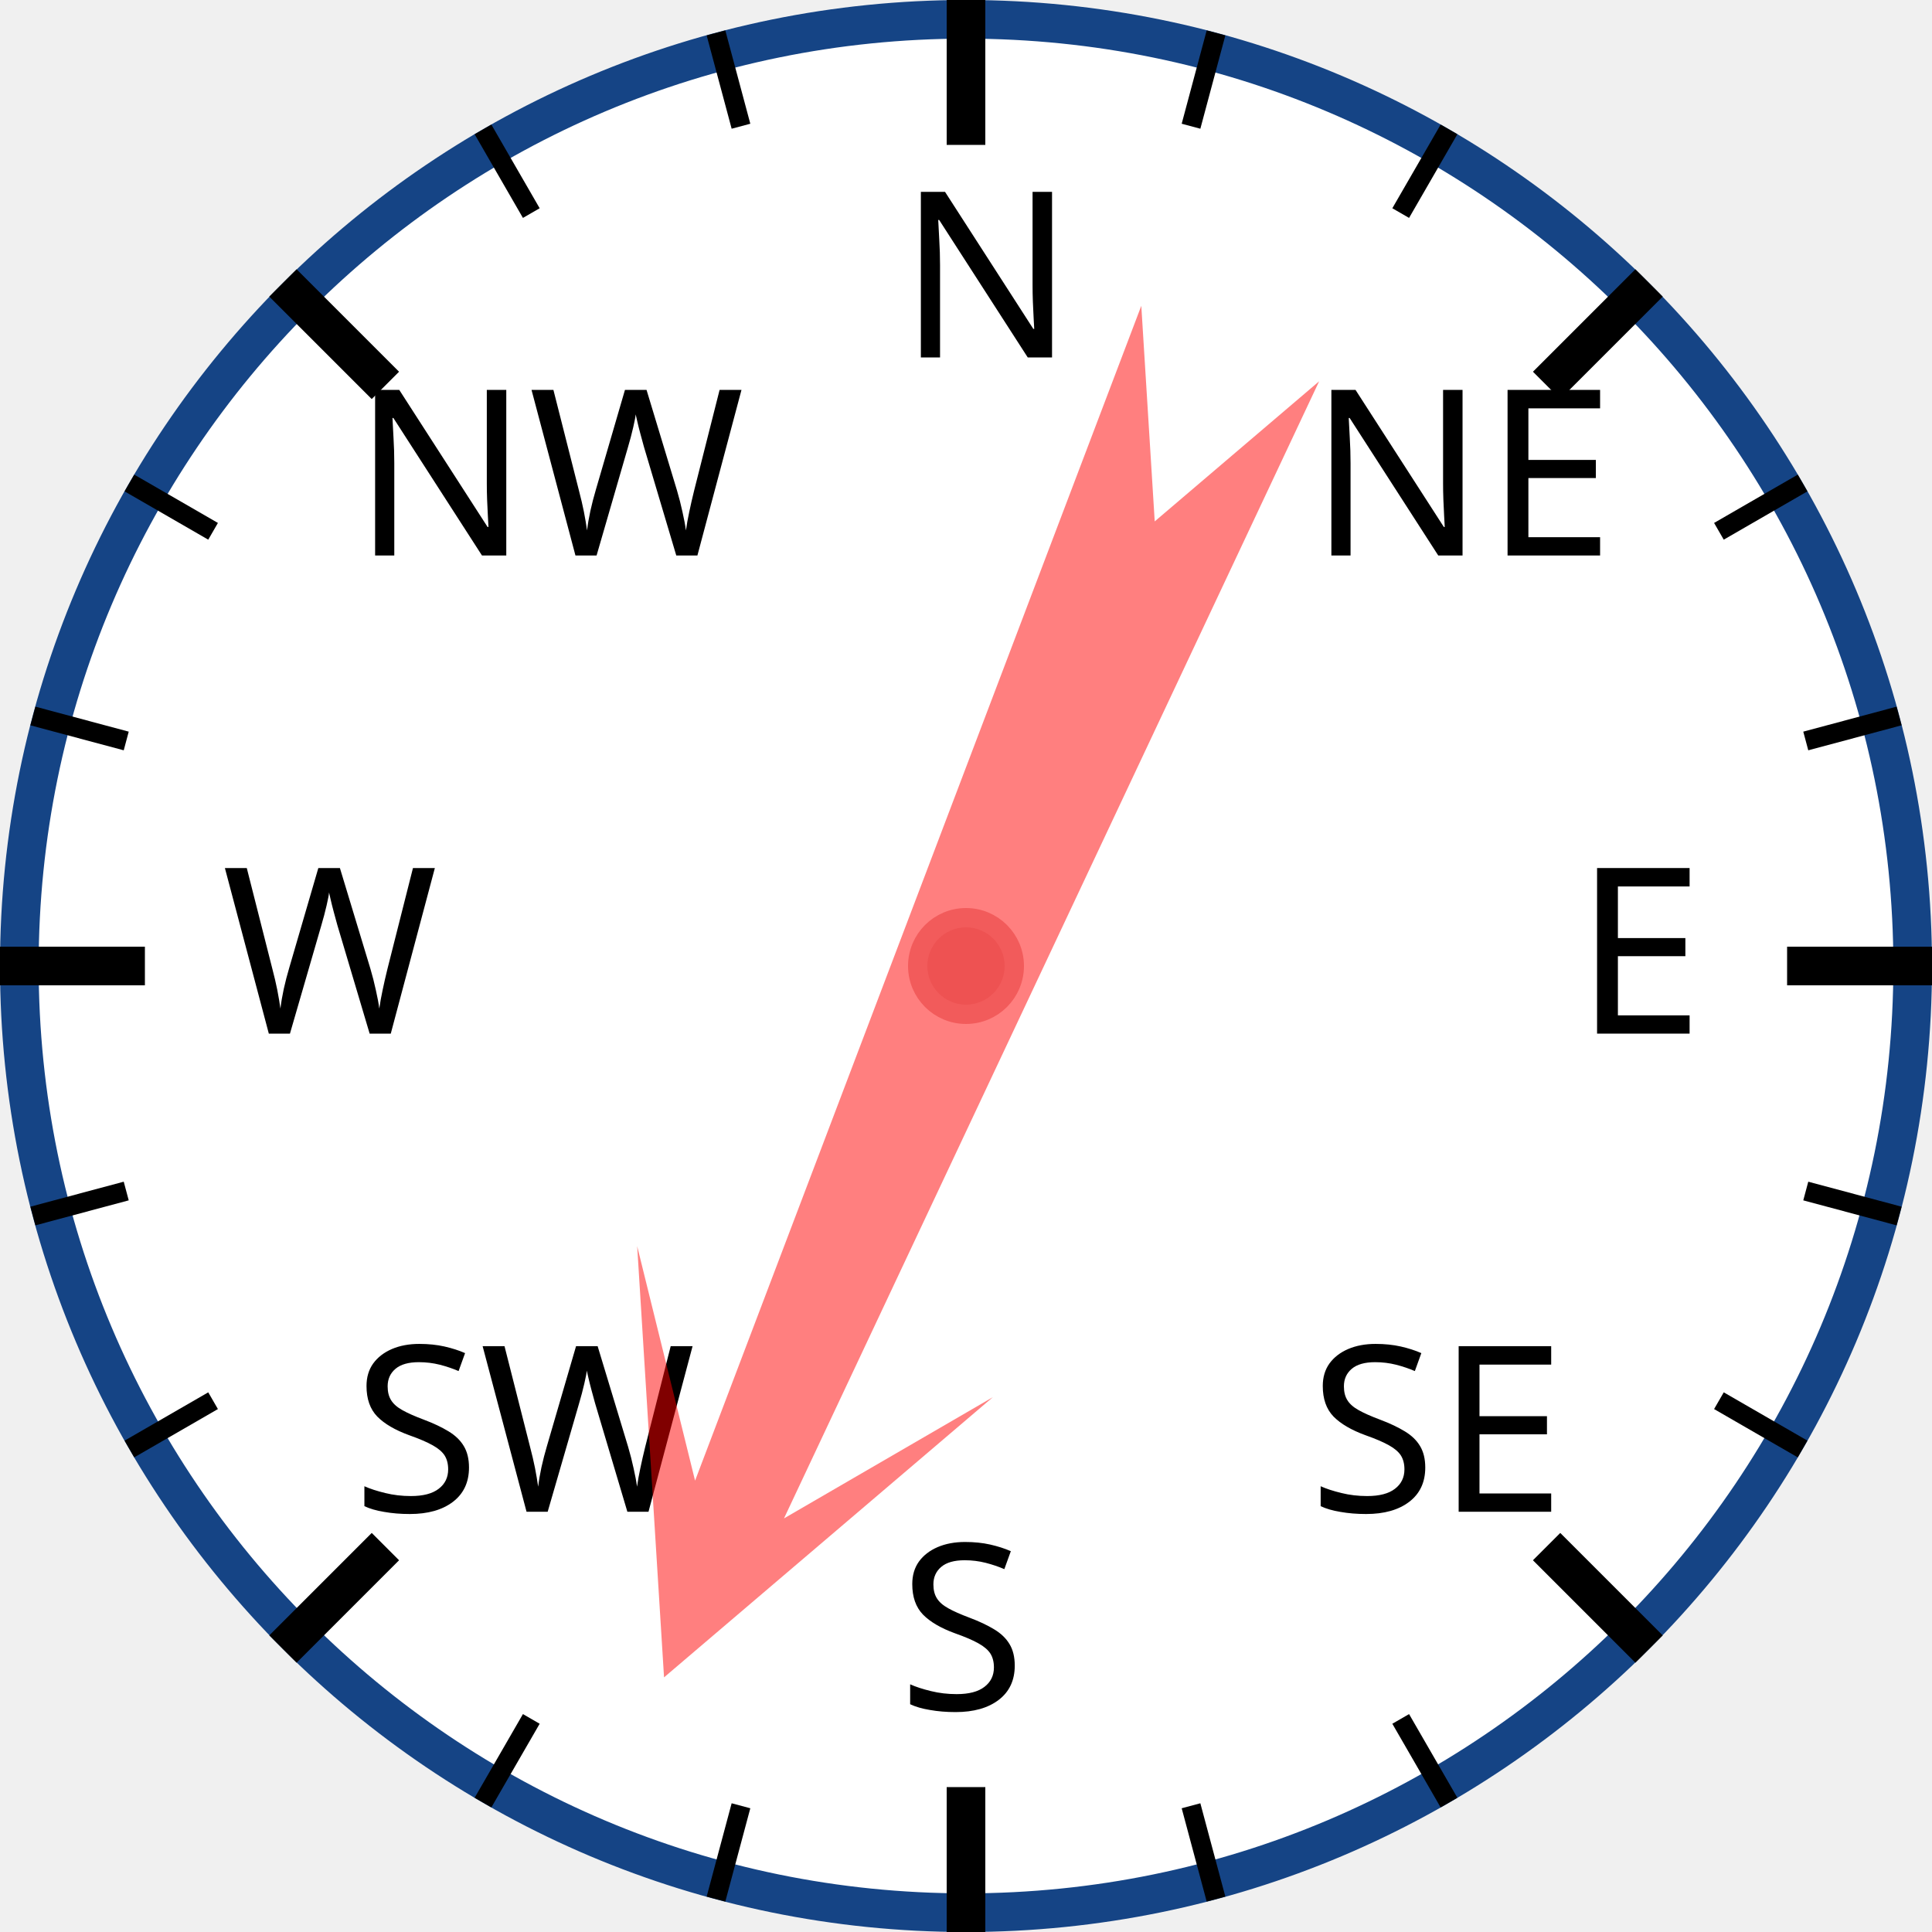
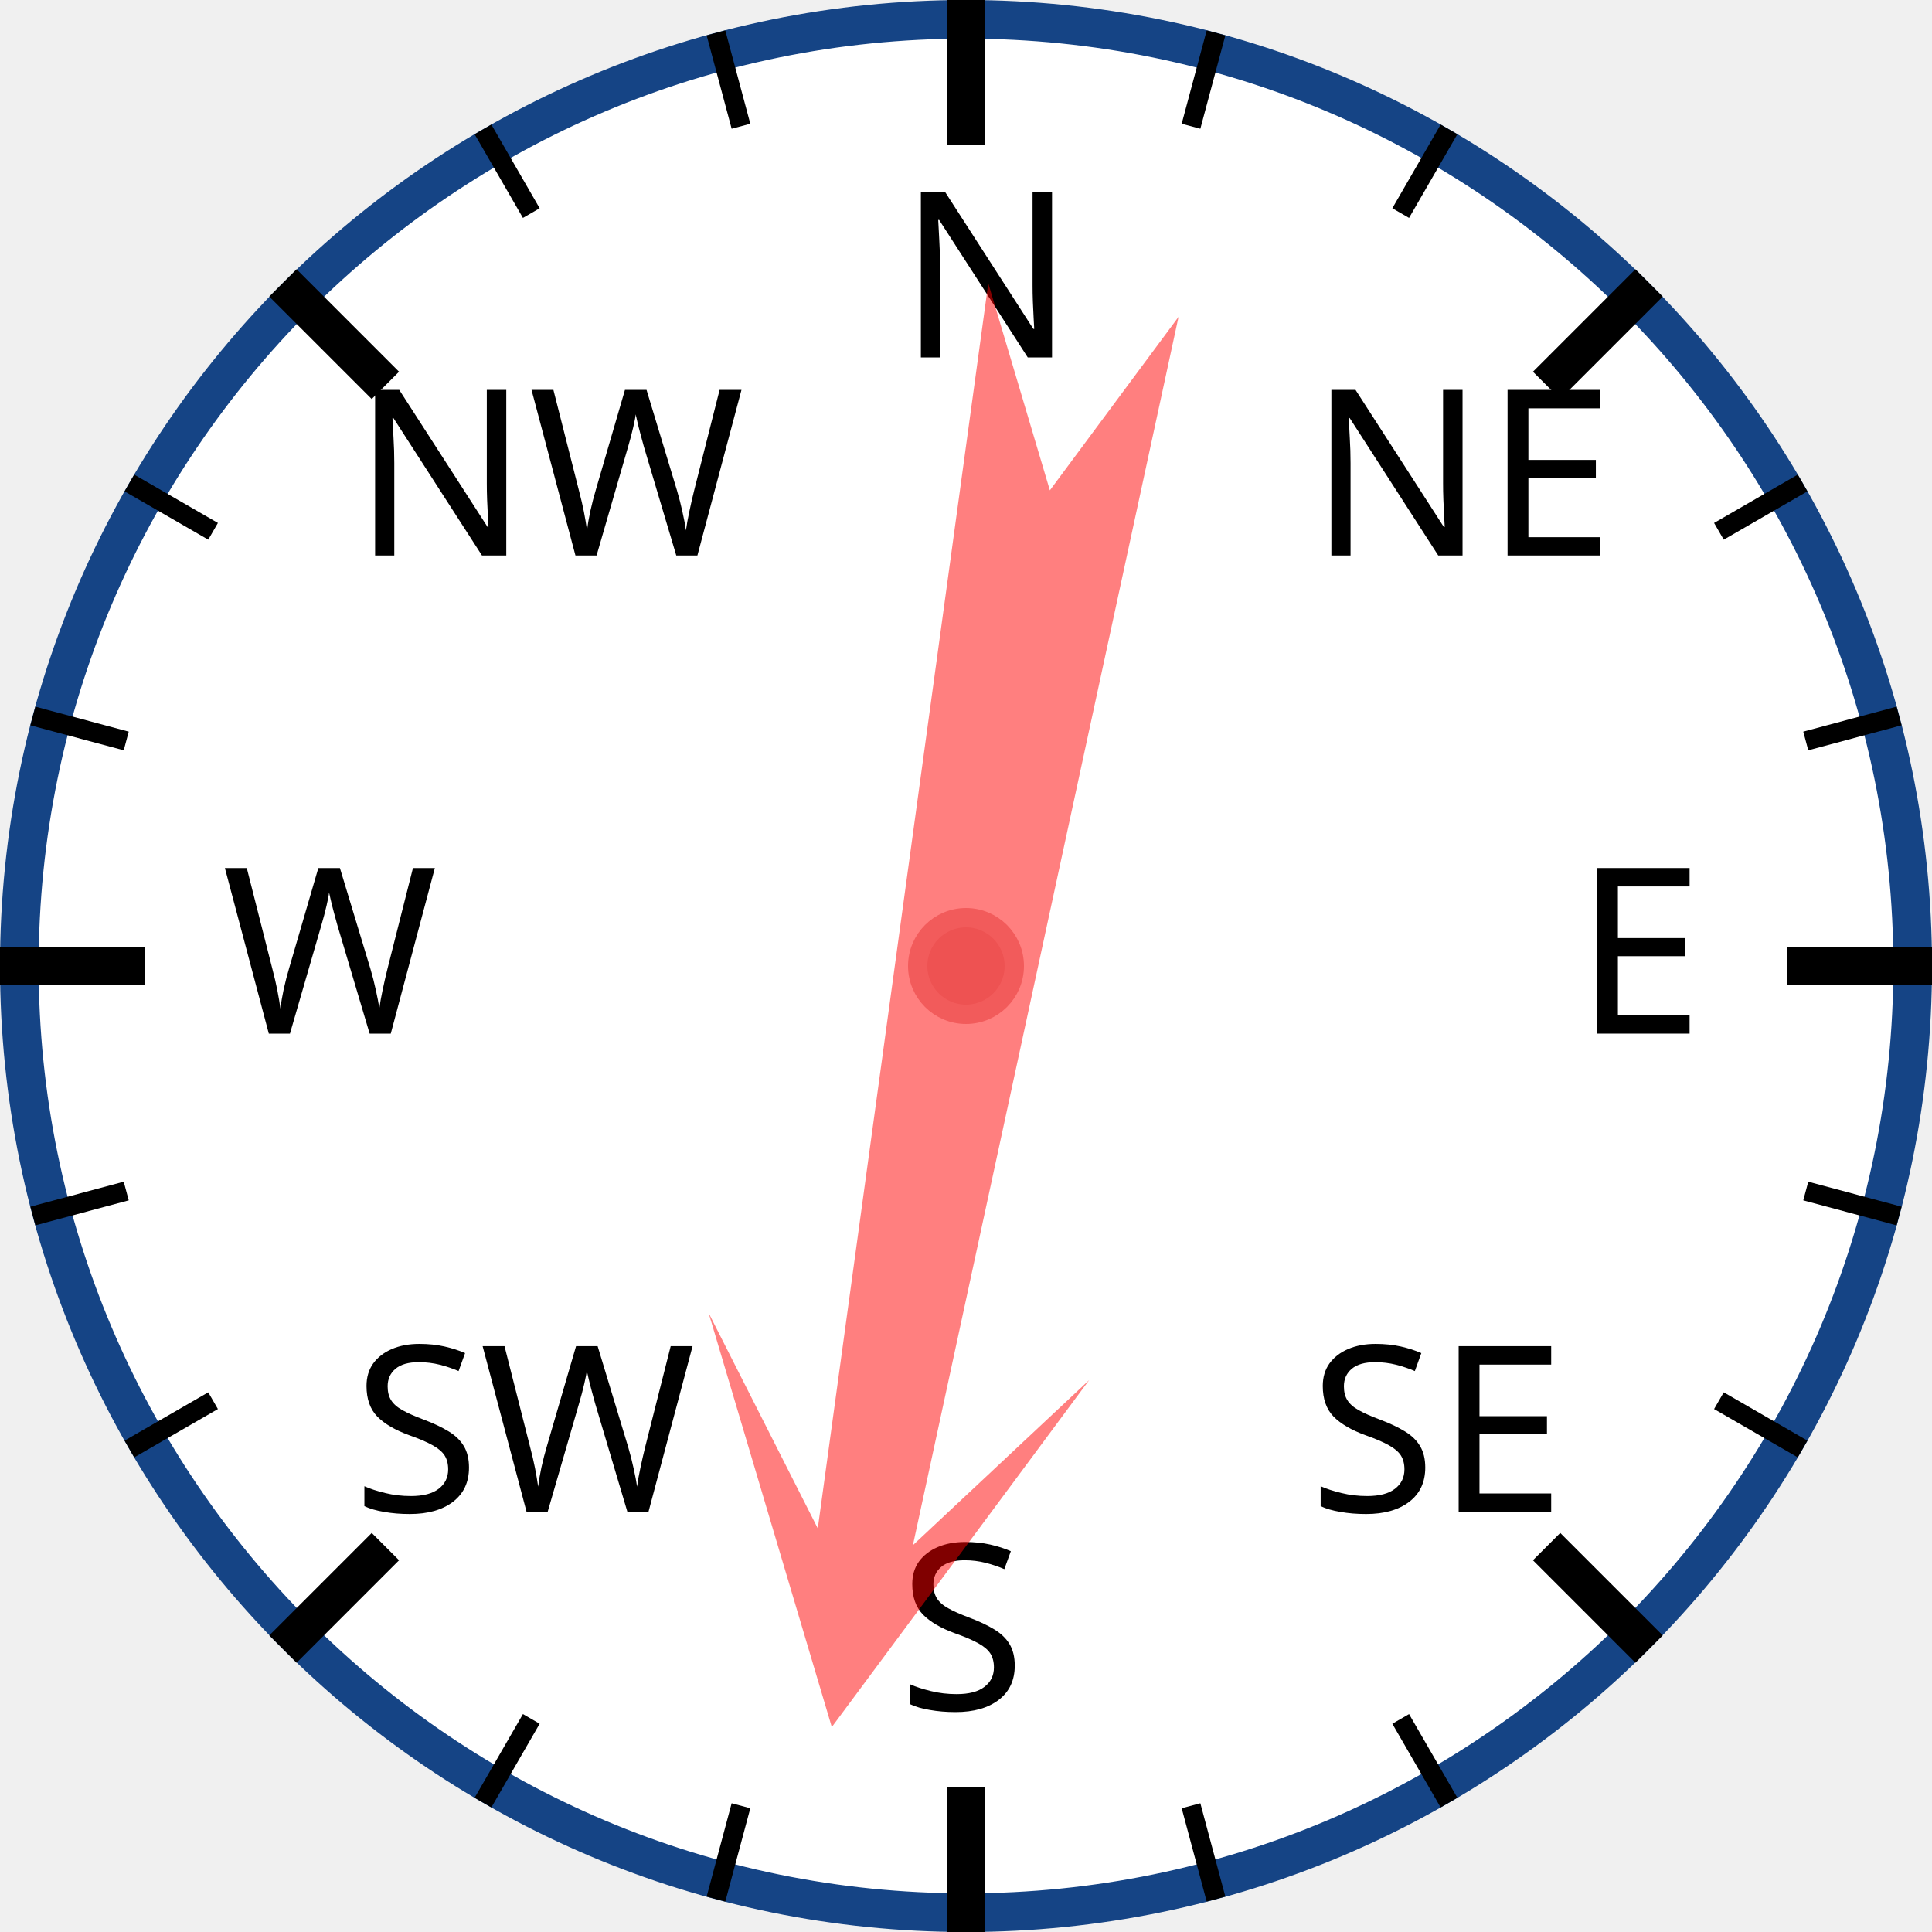
<svg xmlns="http://www.w3.org/2000/svg" width="120px" height="120px" viewBox="0 0 200 200">
  <circle cx="100" cy="100" r="98" style="fill: white; stroke: #154485; stroke-width: 4;" />
  <text x="93.0" y="37.0" style="font-family: sans-serif; font-size: 18pt;">N</text>
  <line x1="100.0" y1="0.0" x2="100.0" y2="15.0" style="stroke: black; stroke-width: 4;" />
  <line x1="74.118" y1="3.407" x2="76.706" y2="13.067" style="stroke: black; stroke-width: 2;" />
  <line x1="50" y1="13.397" x2="55" y2="22.058" style="stroke: black; stroke-width: 2;" />
  <text x="36.503" y="57.503" style="font-family: sans-serif; font-size: 18pt;">NW</text>
  <line x1="29.289" y1="29.289" x2="39.896" y2="39.896" style="stroke: black; stroke-width: 4;" />
  <line x1="13.397" y1="50" x2="22.058" y2="55" style="stroke: black; stroke-width: 2;" />
  <line x1="3.407" y1="74.118" x2="13.067" y2="76.706" style="stroke: black; stroke-width: 2;" />
  <text x="23.0" y="107.0" style="font-family: sans-serif; font-size: 18pt;">W</text>
  <line x1="0.0" y1="100.0" x2="15.0" y2="100.0" style="stroke: black; stroke-width: 4;" />
  <line x1="3.407" y1="125.882" x2="13.067" y2="123.294" style="stroke: black; stroke-width: 2;" />
  <line x1="13.397" y1="150" x2="22.058" y2="145" style="stroke: black; stroke-width: 2;" />
  <text x="36.503" y="156.497" style="font-family: sans-serif; font-size: 18pt;">SW</text>
  <line x1="29.289" y1="170.711" x2="39.896" y2="160.104" style="stroke: black; stroke-width: 4;" />
  <line x1="50" y1="186.603" x2="55" y2="177.942" style="stroke: black; stroke-width: 2;" />
  <line x1="74.118" y1="196.593" x2="76.706" y2="186.933" style="stroke: black; stroke-width: 2;" />
  <text x="93" y="177.0" style="font-family: sans-serif; font-size: 18pt;">S</text>
  <line x1="100" y1="200.0" x2="100" y2="185.0" style="stroke: black; stroke-width: 4;" />
  <line x1="125.882" y1="196.593" x2="123.294" y2="186.933" style="stroke: black; stroke-width: 2;" />
  <line x1="150.0" y1="186.603" x2="145.0" y2="177.942" style="stroke: black; stroke-width: 2;" />
  <text x="135.497" y="156.497" style="font-family: sans-serif; font-size: 18pt;">SE</text>
  <line x1="170.711" y1="170.711" x2="160.104" y2="160.104" style="stroke: black; stroke-width: 4;" />
  <line x1="186.603" y1="150" x2="177.942" y2="145" style="stroke: black; stroke-width: 2;" />
  <line x1="196.593" y1="125.882" x2="186.933" y2="123.294" style="stroke: black; stroke-width: 2;" />
  <text x="163.0" y="107" style="font-family: sans-serif; font-size: 18pt;">E</text>
  <line x1="200.0" y1="100" x2="185.0" y2="100" style="stroke: black; stroke-width: 4;" />
  <line x1="196.593" y1="74.118" x2="186.933" y2="76.706" style="stroke: black; stroke-width: 2;" />
  <line x1="186.603" y1="50" x2="177.942" y2="55" style="stroke: black; stroke-width: 2;" />
  <text x="135.497" y="57.503" style="font-family: sans-serif; font-size: 18pt;">NE</text>
  <line x1="170.711" y1="29.289" x2="160.104" y2="39.896" style="stroke: black; stroke-width: 4;" />
  <line x1="150" y1="13.397" x2="145" y2="22.058" style="stroke: black; stroke-width: 2;" />
  <line x1="125.882" y1="3.407" x2="123.294" y2="13.067" style="stroke: black; stroke-width: 2;" />
-   <polygon points="100 20 120 60 105 40 110 170 100 150 90 170 95 40 80 60" style="fill: red; fill-opacity: 0.5;" transform="rotate(203,100,100)" />
+   <polygon points="100 20 120 60 105 40 110 170 100 150 90 170 95 40 80 60" style="fill: red; fill-opacity: 0.5;" transform="rotate(190,100,100)" />
  <circle cx="100" cy="100" r="5" style="fill: #EE5252; stroke: #F25B5B; stroke-width: 2;" />
</svg>
